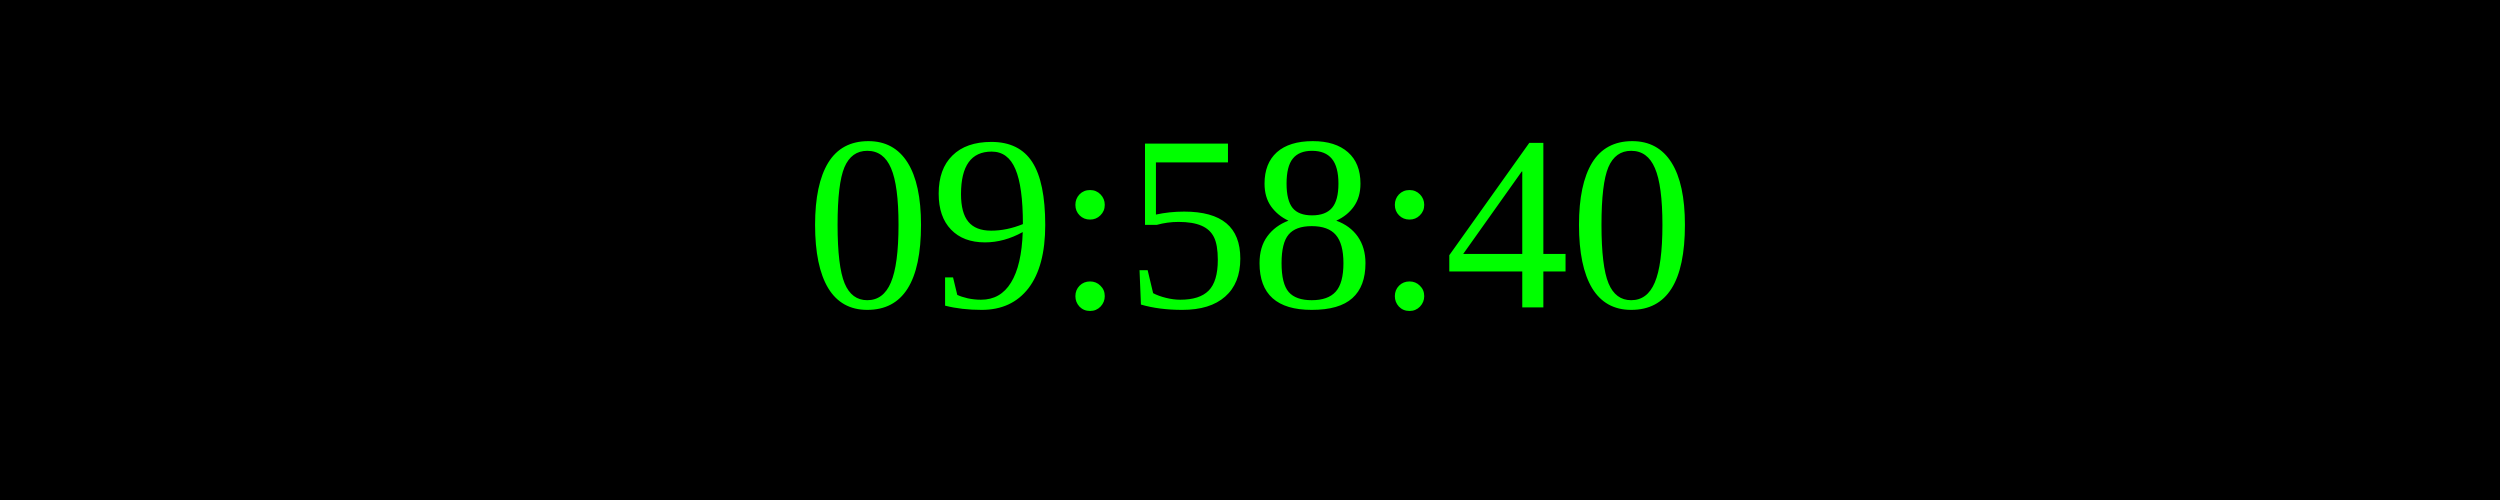
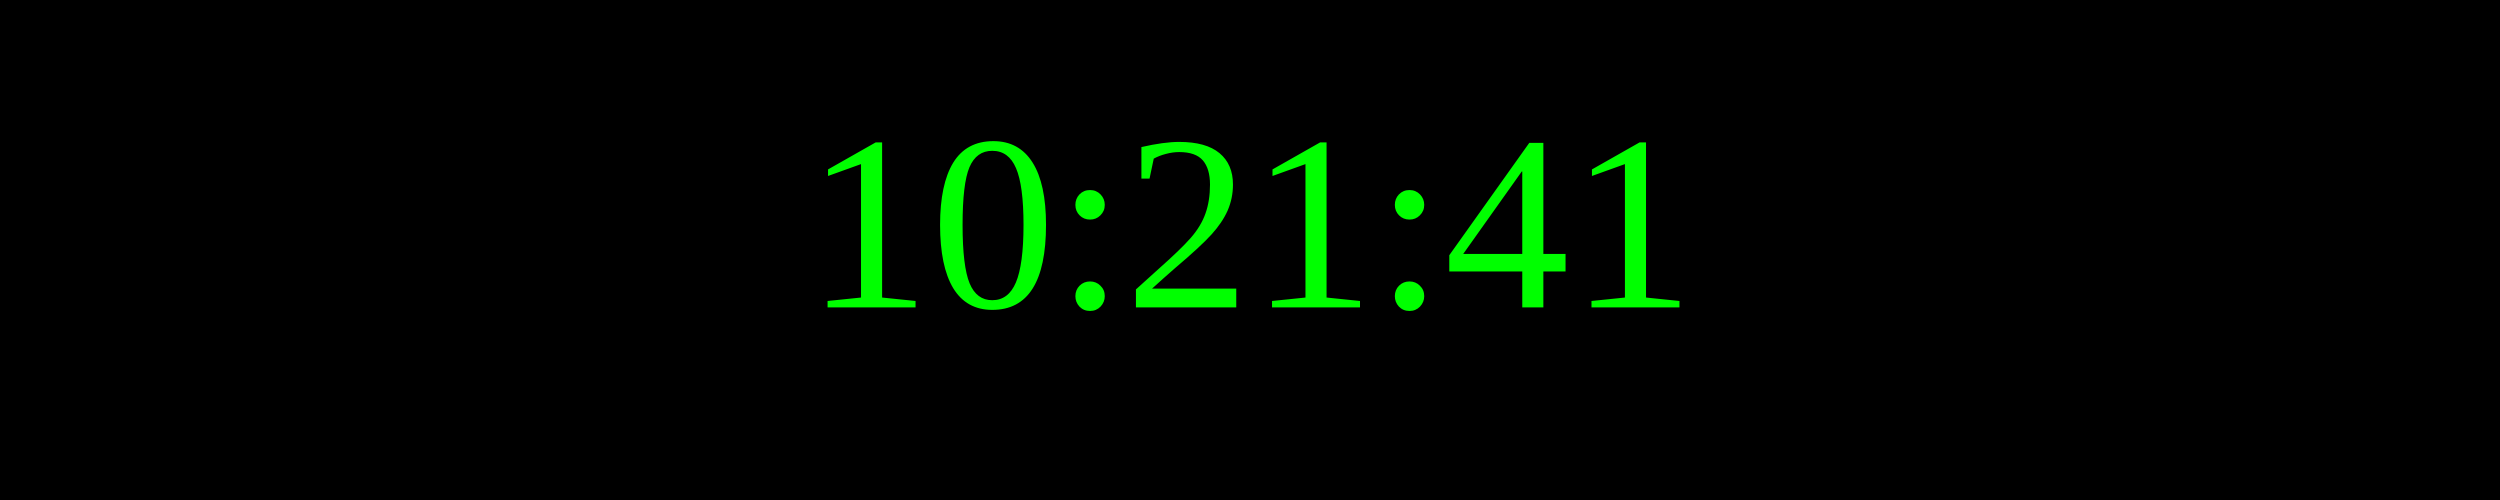
<svg xmlns="http://www.w3.org/2000/svg" width="250" height="50">
  <rect width="100%" height="100%" fill="black" />
  <text x="50%" y="50%" font-size="25" fill="lime" text-anchor="middle" dominant-baseline="middle">
- 09:58:40
+ 10:21:41
</text>
</svg>
